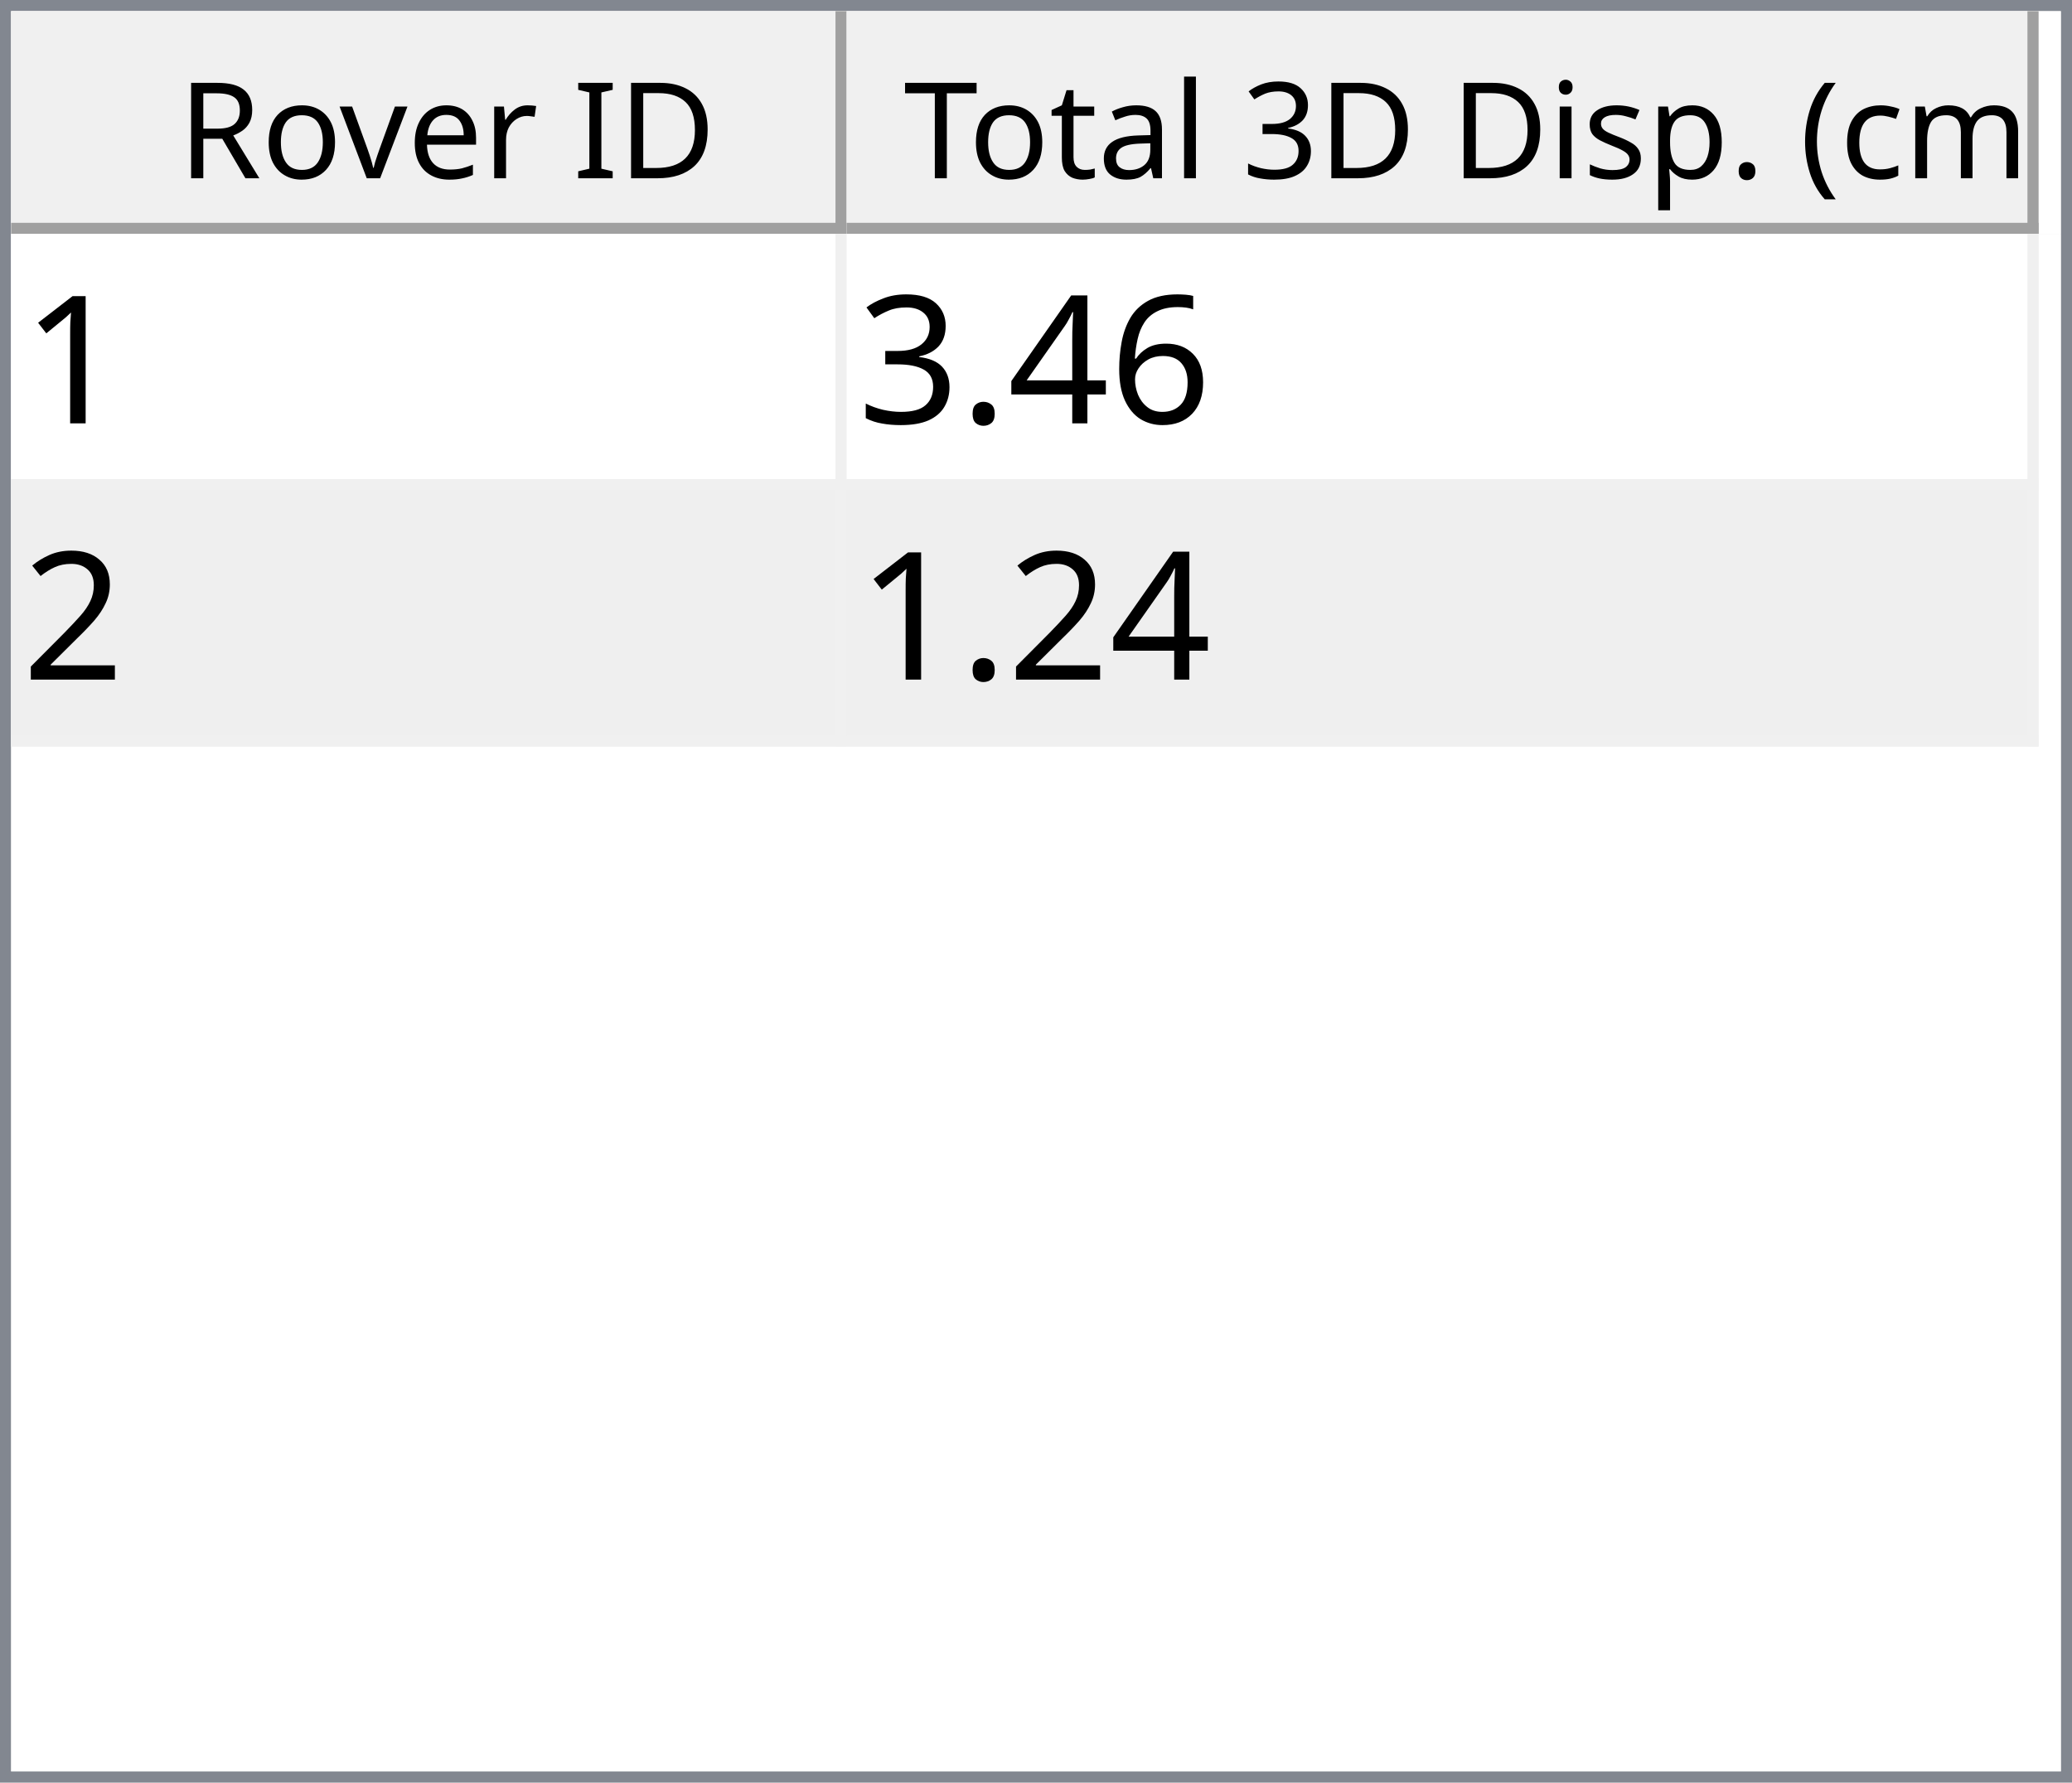
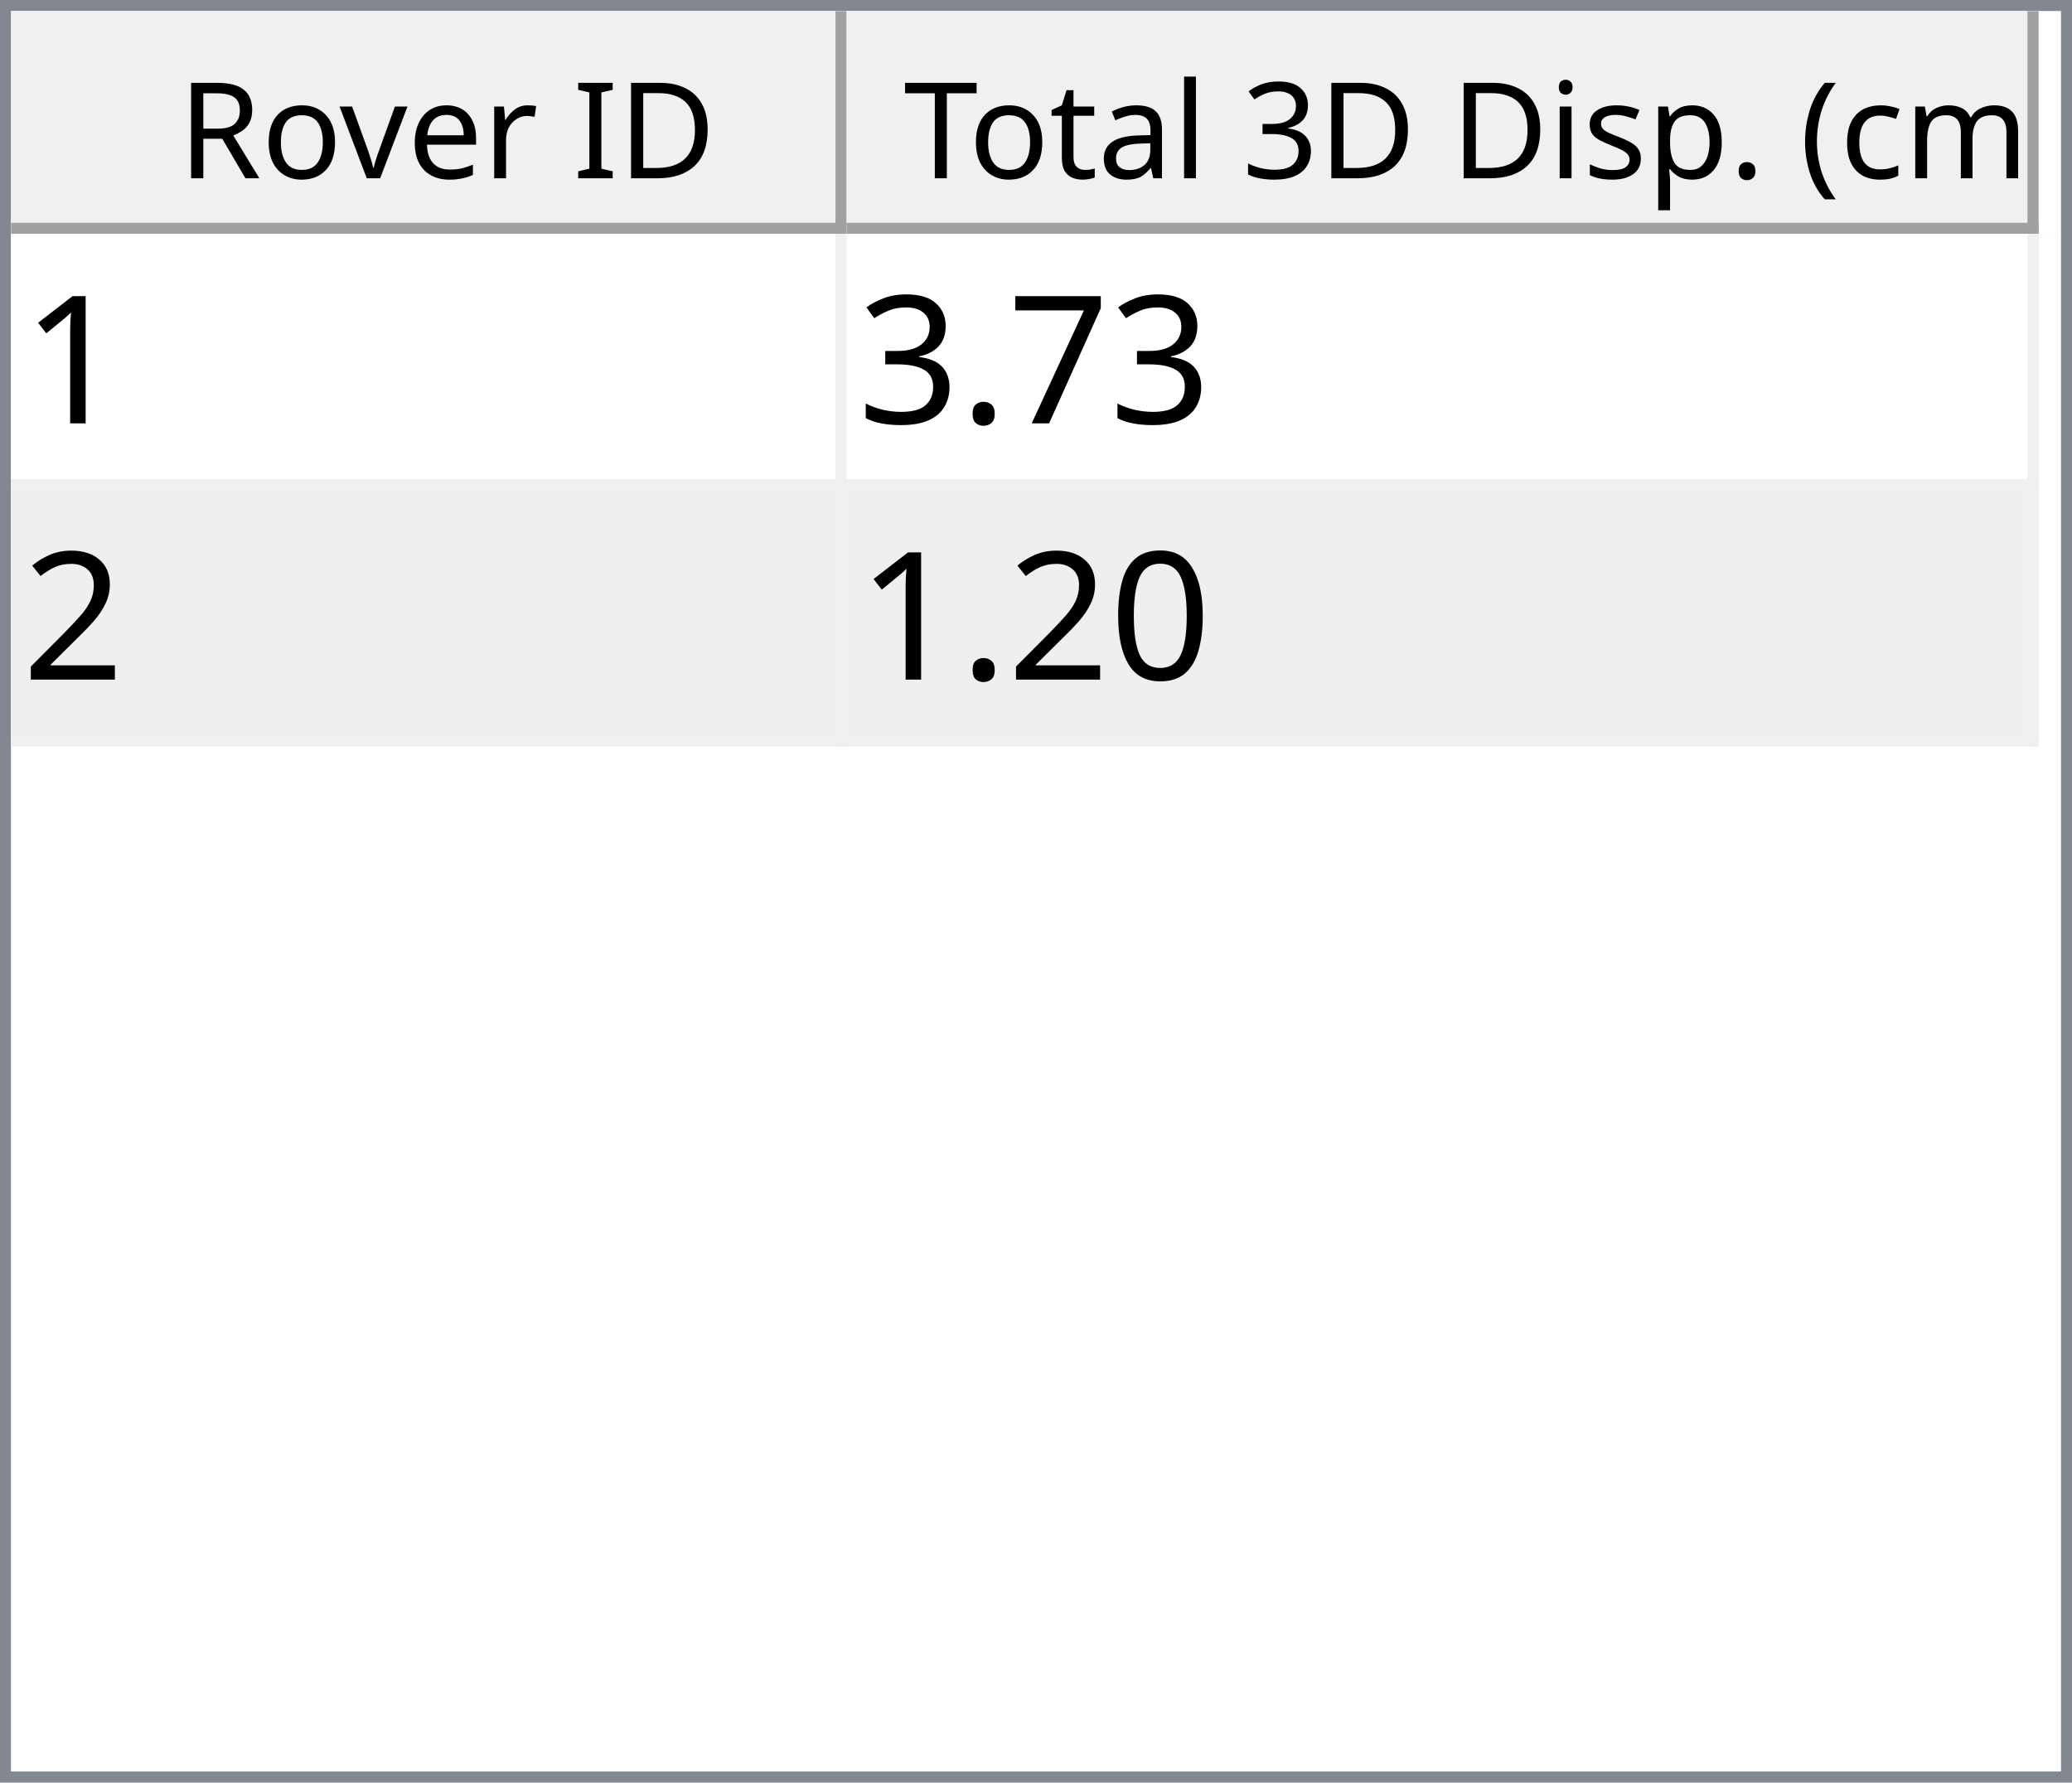
<svg xmlns="http://www.w3.org/2000/svg" style="fill-opacity:1; color-rendering:auto; color-interpolation:auto; text-rendering:auto; stroke:black; stroke-linecap:square; stroke-miterlimit:10; shape-rendering:auto; stroke-opacity:1; fill:black; stroke-dasharray:none; font-weight:normal; stroke-width:1; font-family:'Dialog'; font-style:normal; stroke-linejoin:miter; font-size:12px; stroke-dashoffset:0; image-rendering:auto;" width="186" height="160">
  <defs id="genericDefs" />
  <g>
    <defs id="defs1">
      <clipPath clipPathUnits="userSpaceOnUse" id="clipPath1">
        <path d="M0 0 L186 0 L186 160 L0 160 L0 0 Z" />
      </clipPath>
      <clipPath clipPathUnits="userSpaceOnUse" id="clipPath2">
        <path d="M0 0 L0 160 L186 160 L186 0 Z" />
      </clipPath>
      <clipPath clipPathUnits="userSpaceOnUse" id="clipPath3">
        <path d="M0 0 L0 20 L184 20 L184 0 Z" />
      </clipPath>
      <clipPath clipPathUnits="userSpaceOnUse" id="clipPath4">
        <path d="M0 0 L0 20 L75 20 L75 0 Z" />
      </clipPath>
      <clipPath clipPathUnits="userSpaceOnUse" id="clipPath5">
        <path d="M1 1 L1 19 L74 19 L74 1 Z" />
      </clipPath>
      <clipPath clipPathUnits="userSpaceOnUse" id="clipPath6">
        <path d="M0 0 L0 18 L73 18 L73 0 Z" />
      </clipPath>
      <clipPath clipPathUnits="userSpaceOnUse" id="clipPath7">
        <path d="M-0.5 -0.5 L-0.5 19.5 L74.5 19.5 L74.5 -0.5 Z" />
      </clipPath>
      <clipPath clipPathUnits="userSpaceOnUse" id="clipPath8">
        <path d="M0 0 L0 20 L107 20 L107 0 Z" />
      </clipPath>
      <clipPath clipPathUnits="userSpaceOnUse" id="clipPath9">
        <path d="M1 1 L1 19 L106 19 L106 1 Z" />
      </clipPath>
      <clipPath clipPathUnits="userSpaceOnUse" id="clipPath10">
        <path d="M0 0 L0 18 L105 18 L105 0 Z" />
      </clipPath>
      <clipPath clipPathUnits="userSpaceOnUse" id="clipPath11">
        <path d="M-0.5 -0.5 L-0.5 19.5 L106.5 19.5 L106.5 -0.5 Z" />
      </clipPath>
      <clipPath clipPathUnits="userSpaceOnUse" id="clipPath12">
        <path d="M0 0 L0 138 L184 138 L184 0 Z" />
      </clipPath>
      <clipPath clipPathUnits="userSpaceOnUse" id="clipPath13">
        <path d="M0 0 L0 46 L182 46 L182 0 Z" />
      </clipPath>
      <clipPath clipPathUnits="userSpaceOnUse" id="clipPath14">
        <path d="M-0.5 -0.5 L-0.5 45.5 L181.5 45.5 L181.5 -0.5 Z" />
      </clipPath>
      <clipPath clipPathUnits="userSpaceOnUse" id="clipPath15">
        <path d="M0 0 L0 22 L74 22 L74 0 Z" />
      </clipPath>
      <clipPath clipPathUnits="userSpaceOnUse" id="clipPath16">
        <path d="M0 0 L0 22 L106 22 L106 0 Z" />
      </clipPath>
      <font horiz-adv-x="64.551" id="font1">
        <font-face ascent="107.91" descent="25.098" units-per-em="100" style="font-style:normal; font-family:Segoe UI; font-weight:normal;" />
        <missing-glyph horiz-adv-x="64.551" d="M8.109 0 L8.109 68.266 L56.453 68.266 L56.453 0 L8.109 0 ZM15.328 7.234 L49.219 7.234 L49.219 61.031 L15.328 61.031 L15.328 7.234 Z" />
        <glyph unicode="D" horiz-adv-x="70.117" d="M9.188 0 L9.188 70.016 L28.516 70.016 Q65.531 70.016 65.531 35.891 Q65.531 19.672 55.25 9.836 Q44.969 0 27.734 0 L9.188 0 ZM17.391 62.594 L17.391 7.422 L27.828 7.422 Q41.609 7.422 49.273 14.797 Q56.938 22.172 56.938 35.688 Q56.938 62.594 28.328 62.594 L17.391 62.594 Z" />
        <glyph unicode="I" horiz-adv-x="26.611" d="M17.391 0 L9.188 0 L9.188 70.016 L17.391 70.016 L17.391 0 Z" />
        <glyph unicode=" " horiz-adv-x="27.393" d="" />
        <glyph unicode="r" horiz-adv-x="34.766" d="M34.188 41.891 Q32.078 43.5 28.125 43.5 Q23 43.5 19.555 38.672 Q16.109 33.844 16.109 25.484 L16.109 0 L8.109 0 L8.109 50 L16.109 50 L16.109 39.703 L16.312 39.703 Q18.016 44.969 21.531 47.922 Q25.047 50.875 29.391 50.875 Q32.516 50.875 34.188 50.203 L34.188 41.891 Z" />
        <glyph unicode="e" horiz-adv-x="52.295" d="M48.297 23 L12.984 23 Q13.188 14.656 17.484 10.109 Q21.781 5.562 29.297 5.562 Q37.75 5.562 44.828 11.141 L44.828 3.609 Q38.234 -1.172 27.391 -1.172 Q16.797 -1.172 10.742 5.641 Q4.688 12.453 4.688 24.812 Q4.688 36.469 11.305 43.82 Q17.922 51.172 27.734 51.172 Q37.547 51.172 42.922 44.828 Q48.297 38.484 48.297 27.203 L48.297 23 ZM40.094 29.781 Q40.047 36.719 36.75 40.578 Q33.453 44.438 27.594 44.438 Q21.922 44.438 17.969 40.383 Q14.016 36.328 13.094 29.781 L40.094 29.781 Z" />
        <glyph unicode="v" horiz-adv-x="47.9" d="M47.406 50 L27.484 0 L19.625 0 L0.688 50 L9.469 50 L22.172 13.672 Q23.578 9.672 23.922 6.688 L24.125 6.688 Q24.609 10.453 25.688 13.484 L38.969 50 L47.406 50 Z" />
        <glyph unicode="o" horiz-adv-x="58.594" d="M29 -1.172 Q17.922 -1.172 11.305 5.836 Q4.688 12.844 4.688 24.422 Q4.688 37.016 11.57 44.094 Q18.453 51.172 30.172 51.172 Q41.359 51.172 47.633 44.289 Q53.906 37.406 53.906 25.203 Q53.906 13.234 47.141 6.031 Q40.375 -1.172 29 -1.172 ZM29.594 44.438 Q21.875 44.438 17.383 39.188 Q12.891 33.938 12.891 24.703 Q12.891 15.828 17.43 10.695 Q21.969 5.562 29.594 5.562 Q37.359 5.562 41.531 10.594 Q45.703 15.625 45.703 24.906 Q45.703 34.281 41.531 39.359 Q37.359 44.438 29.594 44.438 Z" />
        <glyph unicode="R" horiz-adv-x="59.814" d="M59.375 0 L49.609 0 L37.891 19.625 Q36.281 22.359 34.766 24.289 Q33.25 26.219 31.664 27.438 Q30.078 28.656 28.25 29.219 Q26.422 29.781 24.125 29.781 L17.391 29.781 L17.391 0 L9.188 0 L9.188 70.016 L30.078 70.016 Q34.672 70.016 38.555 68.867 Q42.438 67.719 45.289 65.375 Q48.141 63.031 49.758 59.547 Q51.375 56.062 51.375 51.375 Q51.375 47.703 50.273 44.656 Q49.172 41.609 47.148 39.211 Q45.125 36.812 42.266 35.133 Q39.406 33.453 35.844 32.516 L35.844 32.328 Q37.594 31.547 38.891 30.547 Q40.188 29.547 41.359 28.18 Q42.531 26.812 43.68 25.078 Q44.828 23.344 46.234 21.047 L59.375 0 ZM17.391 62.594 L17.391 37.203 L28.516 37.203 Q31.594 37.203 34.203 38.133 Q36.812 39.062 38.719 40.797 Q40.625 42.531 41.703 45.047 Q42.781 47.562 42.781 50.688 Q42.781 56.297 39.141 59.445 Q35.5 62.594 28.609 62.594 L17.391 62.594 Z" />
        <glyph unicode=")" horiz-adv-x="30.176" d="M8.297 -15.922 L1.172 -15.922 Q16.406 2.344 16.406 26.812 Q16.406 51.469 1.078 70.016 L8.297 70.016 Q23.531 52.156 23.531 26.703 Q23.531 1.375 8.297 -15.922 Z" />
        <glyph unicode="m" horiz-adv-x="86.133" d="M79.109 0 L71.094 0 L71.094 28.719 Q71.094 37.016 68.531 40.727 Q65.969 44.438 59.906 44.438 Q54.781 44.438 51.195 39.75 Q47.609 35.062 47.609 28.516 L47.609 0 L39.594 0 L39.594 29.688 Q39.594 44.438 28.219 44.438 Q22.953 44.438 19.531 40.016 Q16.109 35.594 16.109 28.516 L16.109 0 L8.109 0 L8.109 50 L16.109 50 L16.109 42.094 L16.312 42.094 Q21.625 51.172 31.844 51.172 Q36.969 51.172 40.773 48.312 Q44.578 45.453 46 40.828 Q51.562 51.172 62.594 51.172 Q79.109 51.172 79.109 30.812 L79.109 0 Z" />
        <glyph unicode="c" horiz-adv-x="46.191" d="M42.188 2.297 Q36.422 -1.172 28.516 -1.172 Q17.828 -1.172 11.258 5.789 Q4.688 12.75 4.688 23.828 Q4.688 36.188 11.766 43.68 Q18.844 51.172 30.672 51.172 Q37.25 51.172 42.281 48.734 L42.281 40.531 Q36.719 44.438 30.375 44.438 Q22.703 44.438 17.797 38.945 Q12.891 33.453 12.891 24.516 Q12.891 15.719 17.508 10.641 Q22.125 5.562 29.891 5.562 Q36.422 5.562 42.188 9.906 L42.188 2.297 Z" />
        <glyph unicode="(" horiz-adv-x="30.176" d="M29.109 -15.922 L21.969 -15.922 Q6.844 1.375 6.844 26.703 Q6.844 52.156 21.969 70.016 L29.203 70.016 Q13.875 51.469 13.875 26.812 Q13.875 2.344 29.109 -15.922 Z" />
        <glyph unicode="." horiz-adv-x="21.68" d="M10.891 -1.078 Q8.641 -1.078 7.055 0.539 Q5.469 2.156 5.469 4.391 Q5.469 6.641 7.055 8.273 Q8.641 9.906 10.891 9.906 Q13.188 9.906 14.797 8.273 Q16.406 6.641 16.406 4.391 Q16.406 2.156 14.797 0.539 Q13.188 -1.078 10.891 -1.078 Z" />
        <glyph unicode="p" horiz-adv-x="58.789" d="M16.312 7.234 L16.109 7.234 L16.109 -23 L8.109 -23 L8.109 50 L16.109 50 L16.109 41.219 L16.312 41.219 Q22.219 51.172 33.594 51.172 Q43.266 51.172 48.688 44.461 Q54.109 37.75 54.109 26.469 Q54.109 13.922 48 6.375 Q41.891 -1.172 31.297 -1.172 Q21.578 -1.172 16.312 7.234 ZM16.109 27.391 L16.109 20.406 Q16.109 14.203 20.141 9.883 Q24.172 5.562 30.375 5.562 Q37.641 5.562 41.773 11.133 Q45.906 16.703 45.906 26.609 Q45.906 34.969 42.047 39.703 Q38.188 44.438 31.594 44.438 Q24.609 44.438 20.359 39.578 Q16.109 34.719 16.109 27.391 Z" />
        <glyph unicode="s" horiz-adv-x="42.432" d="M5.078 1.812 L5.078 10.406 Q11.625 5.562 19.484 5.562 Q30.031 5.562 30.031 12.594 Q30.031 14.594 29.125 15.992 Q28.219 17.391 26.68 18.461 Q25.141 19.531 23.07 20.383 Q21 21.234 18.609 22.172 Q15.281 23.484 12.766 24.828 Q10.25 26.172 8.57 27.859 Q6.891 29.547 6.031 31.695 Q5.172 33.844 5.172 36.719 Q5.172 40.234 6.789 42.945 Q8.406 45.656 11.086 47.484 Q13.766 49.312 17.211 50.242 Q20.656 51.172 24.312 51.172 Q30.812 51.172 35.938 48.922 L35.938 40.828 Q30.422 44.438 23.25 44.438 Q21 44.438 19.195 43.922 Q17.391 43.406 16.094 42.477 Q14.797 41.547 14.086 40.258 Q13.375 38.969 13.375 37.406 Q13.375 35.453 14.086 34.133 Q14.797 32.812 16.164 31.789 Q17.531 30.766 19.484 29.938 Q21.438 29.109 23.922 28.125 Q27.25 26.859 29.883 25.516 Q32.516 24.172 34.375 22.484 Q36.234 20.797 37.234 18.602 Q38.234 16.406 38.234 13.375 Q38.234 9.672 36.602 6.938 Q34.969 4.203 32.234 2.398 Q29.5 0.594 25.93 -0.289 Q22.359 -1.172 18.453 -1.172 Q10.75 -1.172 5.078 1.812 Z" />
        <glyph unicode="i" horiz-adv-x="24.219" d="M12.203 62.703 Q10.062 62.703 8.547 64.164 Q7.031 65.625 7.031 67.875 Q7.031 70.125 8.547 71.609 Q10.062 73.094 12.203 73.094 Q14.406 73.094 15.945 71.609 Q17.484 70.125 17.484 67.875 Q17.484 65.719 15.945 64.211 Q14.406 62.703 12.203 62.703 ZM16.109 0 L8.109 0 L8.109 50 L16.109 50 L16.109 0 Z" />
        <glyph unicode="3" horiz-adv-x="53.906" d="M46.531 19.828 Q46.531 15.094 44.75 11.211 Q42.969 7.328 39.719 4.57 Q36.469 1.812 31.93 0.297 Q27.391 -1.219 21.922 -1.219 Q11.922 -1.219 6 2.594 L6 11.188 Q13.094 5.609 22.219 5.609 Q25.875 5.609 28.828 6.539 Q31.781 7.469 33.906 9.227 Q36.031 10.984 37.18 13.477 Q38.328 15.969 38.328 19.094 Q38.328 32.812 18.797 32.812 L12.984 32.812 L12.984 39.594 L18.5 39.594 Q35.797 39.594 35.797 52.484 Q35.797 64.406 22.609 64.406 Q15.188 64.406 8.688 59.422 L8.688 67.188 Q15.375 71.188 24.609 71.188 Q29 71.188 32.57 69.969 Q36.141 68.75 38.68 66.555 Q41.219 64.359 42.609 61.281 Q44 58.203 44 54.5 Q44 40.672 30.031 36.719 L30.031 36.531 Q33.594 36.141 36.625 34.797 Q39.656 33.453 41.852 31.305 Q44.047 29.156 45.289 26.25 Q46.531 23.344 46.531 19.828 Z" />
        <glyph unicode="l" horiz-adv-x="24.219" d="M16.109 0 L8.109 0 L8.109 74.031 L16.109 74.031 L16.109 0 Z" />
        <glyph unicode="a" horiz-adv-x="50.879" d="M43.891 0 L35.891 0 L35.891 7.812 L35.688 7.812 Q30.469 -1.172 20.312 -1.172 Q12.844 -1.172 8.617 2.781 Q4.391 6.734 4.391 13.281 Q4.391 27.297 20.906 29.594 L35.891 31.688 Q35.891 44.438 25.594 44.438 Q16.547 44.438 9.281 38.281 L9.281 46.484 Q16.656 51.172 26.266 51.172 Q43.891 51.172 43.891 32.516 L43.891 0 ZM35.891 25.297 L23.828 23.641 Q18.266 22.859 15.43 20.875 Q12.594 18.891 12.594 13.875 Q12.594 10.203 15.211 7.883 Q17.828 5.562 22.172 5.562 Q28.125 5.562 32.008 9.742 Q35.891 13.922 35.891 20.312 L35.891 25.297 Z" />
        <glyph unicode="t" horiz-adv-x="33.887" d="M31.297 0.484 Q28.469 -1.078 23.828 -1.078 Q10.688 -1.078 10.688 13.578 L10.688 43.172 L2.094 43.172 L2.094 50 L10.688 50 L10.688 62.203 L18.703 64.797 L18.703 50 L31.297 50 L31.297 43.172 L18.703 43.172 L18.703 14.984 Q18.703 9.969 20.414 7.82 Q22.125 5.672 26.078 5.672 Q29.109 5.672 31.297 7.328 L31.297 0.484 Z" />
        <glyph unicode="T" horiz-adv-x="52.393" d="M50.594 62.594 L30.375 62.594 L30.375 0 L22.172 0 L22.172 62.594 L2 62.594 L2 70.016 L50.594 70.016 L50.594 62.594 Z" />
      </font>
      <font horiz-adv-x="75.0" id="font2">
        <font-face ascent="100.537" descent="21.973" units-per-em="100" style="font-style:normal; font-family:sans-serif; font-weight:normal;" />
        <missing-glyph horiz-adv-x="75.0" d="M12.5 0 L12.5 62.5 L62.5 62.5 L62.5 0 L12.5 0 ZM14.062 1.562 L60.938 1.562 L60.938 60.938 L14.062 60.938 L14.062 1.562 Z" />
        <glyph unicode="1" horiz-adv-x="55.615" d="M37.25 0 L28.469 0 L28.469 56 Q25.297 52.984 20.141 49.953 Q14.984 46.922 10.891 45.406 L10.891 53.906 Q18.266 57.375 23.781 62.305 Q29.297 67.234 31.594 71.875 L37.25 71.875 L37.25 0 Z" />
-         <glyph unicode="6" horiz-adv-x="55.615" d="M49.75 54.047 L41.016 53.375 Q39.844 58.547 37.703 60.891 Q34.125 64.656 28.906 64.656 Q24.703 64.656 21.531 62.312 Q17.391 59.281 14.992 53.469 Q12.594 47.656 12.5 36.922 Q15.672 41.75 20.266 44.094 Q24.859 46.438 29.891 46.438 Q38.672 46.438 44.852 39.969 Q51.031 33.5 51.031 23.25 Q51.031 16.5 48.125 10.719 Q45.219 4.938 40.141 1.859 Q35.062 -1.219 28.609 -1.219 Q17.625 -1.219 10.695 6.859 Q3.766 14.938 3.766 33.5 Q3.766 54.25 11.422 63.672 Q18.109 71.875 29.438 71.875 Q37.891 71.875 43.289 67.141 Q48.688 62.406 49.75 54.047 ZM13.875 23.188 Q13.875 18.656 15.797 14.508 Q17.719 10.359 21.188 8.18 Q24.656 6 28.469 6 Q34.031 6 38.039 10.492 Q42.047 14.984 42.047 22.703 Q42.047 30.125 38.086 34.398 Q34.125 38.672 28.125 38.672 Q22.172 38.672 18.023 34.398 Q13.875 30.125 13.875 23.188 Z" />
-         <glyph unicode="4" horiz-adv-x="55.615" d="M32.328 0 L32.328 17.141 L1.266 17.141 L1.266 25.203 L33.938 71.578 L41.109 71.578 L41.109 25.203 L50.781 25.203 L50.781 17.141 L41.109 17.141 L41.109 0 L32.328 0 ZM32.328 25.203 L32.328 57.469 L9.906 25.203 L32.328 25.203 Z" />
+         <glyph unicode="7" horiz-adv-x="55.615" d="M4.734 62.203 L4.734 70.656 L51.078 70.656 L51.078 63.812 Q44.234 56.547 37.523 44.484 Q30.812 32.422 27.156 19.672 Q24.516 10.688 23.781 0 L14.75 0 Q14.891 8.453 18.062 20.414 Q21.234 32.375 27.172 43.484 Q33.109 54.594 39.797 62.203 L4.734 62.203 Z" />
        <glyph unicode="." horiz-adv-x="27.783" d="M9.078 0 L9.078 10.016 L19.094 10.016 L19.094 0 L9.078 0 Z" />
        <glyph unicode="3" horiz-adv-x="55.615" d="M4.203 18.891 L12.984 20.062 Q14.5 12.594 18.141 9.297 Q21.781 6 27 6 Q33.203 6 37.477 10.297 Q41.75 14.594 41.75 20.953 Q41.75 27 37.797 30.93 Q33.844 34.859 27.734 34.859 Q25.25 34.859 21.531 33.891 L22.516 41.609 Q23.391 41.5 23.922 41.5 Q29.547 41.5 34.039 44.43 Q38.531 47.359 38.531 53.469 Q38.531 58.297 35.258 61.477 Q31.984 64.656 26.812 64.656 Q21.688 64.656 18.266 61.43 Q14.844 58.203 13.875 51.766 L5.078 53.328 Q6.688 62.156 12.398 67.016 Q18.109 71.875 26.609 71.875 Q32.469 71.875 37.398 69.359 Q42.328 66.844 44.945 62.5 Q47.562 58.156 47.562 53.266 Q47.562 48.641 45.07 44.828 Q42.578 41.016 37.703 38.766 Q44.047 37.312 47.562 32.695 Q51.078 28.078 51.078 21.141 Q51.078 11.766 44.242 5.25 Q37.406 -1.266 26.953 -1.266 Q17.531 -1.266 11.305 4.352 Q5.078 9.969 4.203 18.891 Z" />
        <glyph unicode="2" horiz-adv-x="55.615" d="M50.344 8.453 L50.344 0 L3.031 0 Q2.938 3.172 4.047 6.109 Q5.859 10.938 9.836 15.625 Q13.812 20.312 21.344 26.469 Q33.016 36.031 37.117 41.625 Q41.219 47.219 41.219 52.203 Q41.219 57.422 37.477 61.008 Q33.734 64.594 27.734 64.594 Q21.391 64.594 17.578 60.789 Q13.766 56.984 13.719 50.25 L4.688 51.172 Q5.609 61.281 11.664 66.578 Q17.719 71.875 27.938 71.875 Q38.234 71.875 44.242 66.164 Q50.25 60.453 50.25 52 Q50.25 47.703 48.492 43.555 Q46.734 39.406 42.656 34.812 Q38.578 30.219 29.109 22.219 Q21.188 15.578 18.945 13.211 Q16.703 10.844 15.234 8.453 L50.344 8.453 Z" />
+         <glyph unicode="0" horiz-adv-x="55.615" d="M4.156 35.297 Q4.156 48 6.766 55.742 Q9.375 63.484 14.523 67.68 Q19.672 71.875 27.484 71.875 Q33.25 71.875 37.594 69.555 Q41.938 67.234 44.773 62.867 Q47.609 58.5 49.219 52.227 Q50.828 45.953 50.828 35.297 Q50.828 22.703 48.242 14.969 Q45.656 7.234 40.508 3.008 Q35.359 -1.219 27.484 -1.219 Q17.141 -1.219 11.234 6.203 Q4.156 15.141 4.156 35.297 ZM13.188 35.297 Q13.188 17.672 17.312 11.836 Q21.438 6 27.484 6 Q33.547 6 37.672 11.859 Q41.797 17.719 41.797 35.297 Q41.797 52.984 37.672 58.789 Q33.547 64.594 27.391 64.594 Q21.344 64.594 17.719 59.469 Q13.188 52.938 13.188 35.297 Z" />
      </font>
    </defs>
    <g style="fill:white; stroke:white;">
      <rect x="0" y="0" width="186" style="clip-path:url(#clipPath1); stroke:none;" height="160" />
    </g>
    <g style="fill:white; text-rendering:optimizeSpeed; color-rendering:optimizeSpeed; image-rendering:optimizeSpeed; shape-rendering:crispEdges; stroke:white; color-interpolation:sRGB;">
      <rect x="0" width="186" height="160" y="0" style="stroke:none;" />
      <path style="stroke:none;" d="M0 160 L186 160 L186 0 L0 0 Z" />
    </g>
    <g style="fill:rgb(240,240,240); font-family:'Segoe UI'; stroke:rgb(240,240,240);">
      <rect x="0" y="0" width="186" style="clip-path:url(#clipPath2); stroke:none;" height="160" />
    </g>
    <g style="fill:rgb(130,135,144); font-family:'Segoe UI'; stroke:rgb(130,135,144);">
      <path d="M0 0 L186 0 L186 160 L0 160 L0 0 ZM1 1 L185 1 L185 159 L1 159 L1 1 Z" style="fill-rule:evenodd; clip-path:url(#clipPath2); stroke:none;" />
    </g>
    <g style="fill:white; font-family:'Segoe UI'; stroke:white;" transform="translate(1,1)">
      <rect x="0" y="0" width="184" style="clip-path:url(#clipPath3); stroke:none;" height="20" />
    </g>
    <g style="fill:rgb(240,240,240); font-family:'Segoe UI'; stroke:rgb(240,240,240);" transform="translate(1,1)">
      <rect x="0" y="0" width="75" style="clip-path:url(#clipPath4); stroke:none;" height="20" />
    </g>
    <g style="font-family:'Segoe UI';" transform="translate(2,2)">
      <text x="14" xml:space="preserve" y="14" style="clip-path:url(#clipPath6); stroke:none;">Rover ID</text>
    </g>
    <g style="fill:rgb(160,160,160); font-family:'Segoe UI'; stroke:rgb(160,160,160); stroke-linejoin:bevel;" transform="translate(1.5,1.5)">
      <line x1="74" x2="74" y1="0" style="fill:none; clip-path:url(#clipPath7);" y2="19" />
    </g>
    <g style="fill:rgb(160,160,160); font-family:'Segoe UI'; stroke:rgb(160,160,160); stroke-linejoin:bevel;" transform="matrix(1,0,0,1,1,1) translate(0.5,0.5)">
      <line x1="0" x2="74" y1="19" style="fill:none; clip-path:url(#clipPath7);" y2="19" />
    </g>
    <g style="fill:rgb(240,240,240); font-family:'Segoe UI'; stroke:rgb(240,240,240);" transform="translate(76,1)">
      <rect x="0" y="0" width="107" style="clip-path:url(#clipPath8); stroke:none;" height="20" />
    </g>
    <g style="font-family:'Segoe UI';" transform="translate(77,2)">
      <text x="1" xml:space="preserve" y="14" style="clip-path:url(#clipPath10); stroke:none;"> Total 3D Disp. (cm)</text>
    </g>
    <g style="fill:rgb(160,160,160); font-family:'Segoe UI'; stroke:rgb(160,160,160); stroke-linejoin:bevel;" transform="translate(76.5,1.5)">
      <line x1="106" x2="106" y1="0" style="fill:none; clip-path:url(#clipPath11);" y2="19" />
    </g>
    <g style="fill:rgb(160,160,160); font-family:'Segoe UI'; stroke:rgb(160,160,160); stroke-linejoin:bevel;" transform="matrix(1,0,0,1,76,1) translate(0.5,0.5)">
      <line x1="0" x2="106" y1="19" style="fill:none; clip-path:url(#clipPath11);" y2="19" />
    </g>
    <g style="fill:white; font-family:'Segoe UI'; stroke:white;" transform="translate(1,21)">
      <rect x="0" y="0" width="184" style="clip-path:url(#clipPath12); stroke:none;" height="138" />
    </g>
    <g style="fill:rgb(240,240,240); font-size:16px; font-family:sans-serif; stroke:rgb(240,240,240);" transform="translate(1,21)">
      <rect x="0" y="0" width="182" style="clip-path:url(#clipPath13); stroke:none;" height="46" />
      <line transform="translate(0.5,0.5)" x1="0" x2="181" y1="22" style="clip-path:url(#clipPath14); fill:none; stroke-linejoin:bevel;" y2="22" />
    </g>
    <g transform="matrix(1,0,0,1,1,21) translate(0.5,0.5)" style="fill:rgb(240,240,240); font-size:16px; font-family:sans-serif; stroke:rgb(240,240,240); stroke-linejoin:bevel;">
      <line x1="0" x2="181" y1="45" style="fill:none; clip-path:url(#clipPath14);" y2="45" />
    </g>
    <g transform="matrix(1,0,0,1,1,21) translate(0.5,0.5)" style="fill:rgb(240,240,240); font-size:16px; font-family:sans-serif; stroke:rgb(240,240,240); stroke-linejoin:bevel;">
      <line x1="74" x2="74" y1="0" style="fill:none; clip-path:url(#clipPath14);" y2="45" />
    </g>
    <g transform="matrix(1,0,0,1,1,21) translate(0.5,0.5)" style="fill:rgb(240,240,240); font-size:16px; font-family:sans-serif; stroke:rgb(240,240,240); stroke-linejoin:bevel;">
      <line x1="181" x2="181" y1="0" style="fill:none; clip-path:url(#clipPath14);" y2="45" />
    </g>
    <g style="fill:white; font-size:16px; font-family:sans-serif; stroke:white;" transform="matrix(1,0,0,1,1,21)">
      <rect x="0" y="0" width="74" style="clip-path:url(#clipPath15); stroke:none;" height="22" />
      <text x="1" y="17" style="fill:black; clip-path:url(#clipPath15); stroke:none;" xml:space="preserve">1</text>
    </g>
    <g style="fill:white; font-size:16px; font-family:sans-serif; stroke:white;" transform="matrix(1,0,0,1,1,21) translate(75,0)">
      <rect x="0" y="0" width="106" style="clip-path:url(#clipPath16); stroke:none;" height="22" />
-       <text x="1" y="17" style="fill:black; clip-path:url(#clipPath16); stroke:none;" xml:space="preserve">3.46</text>
+       <text x="1" y="17" style="fill:black; clip-path:url(#clipPath16); stroke:none;" xml:space="preserve">3.73</text>
    </g>
    <g style="fill:rgb(239,239,239); font-size:16px; font-family:sans-serif; stroke:rgb(239,239,239);" transform="matrix(1,0,0,1,1,21) translate(0,23)">
      <rect x="0" y="0" width="74" style="clip-path:url(#clipPath15); stroke:none;" height="22" />
      <text x="1" y="17" style="fill:black; clip-path:url(#clipPath15); stroke:none;" xml:space="preserve">2</text>
    </g>
    <g style="fill:rgb(239,239,239); font-size:16px; font-family:sans-serif; stroke:rgb(239,239,239);" transform="matrix(1,0,0,1,1,21) translate(75,23)">
      <rect x="0" y="0" width="106" style="clip-path:url(#clipPath16); stroke:none;" height="22" />
-       <text x="1" y="17" style="fill:black; clip-path:url(#clipPath16); stroke:none;" xml:space="preserve">1.24</text>
+       <text x="1" y="17" style="fill:black; clip-path:url(#clipPath16); stroke:none;" xml:space="preserve">1.20</text>
    </g>
  </g>
</svg>
